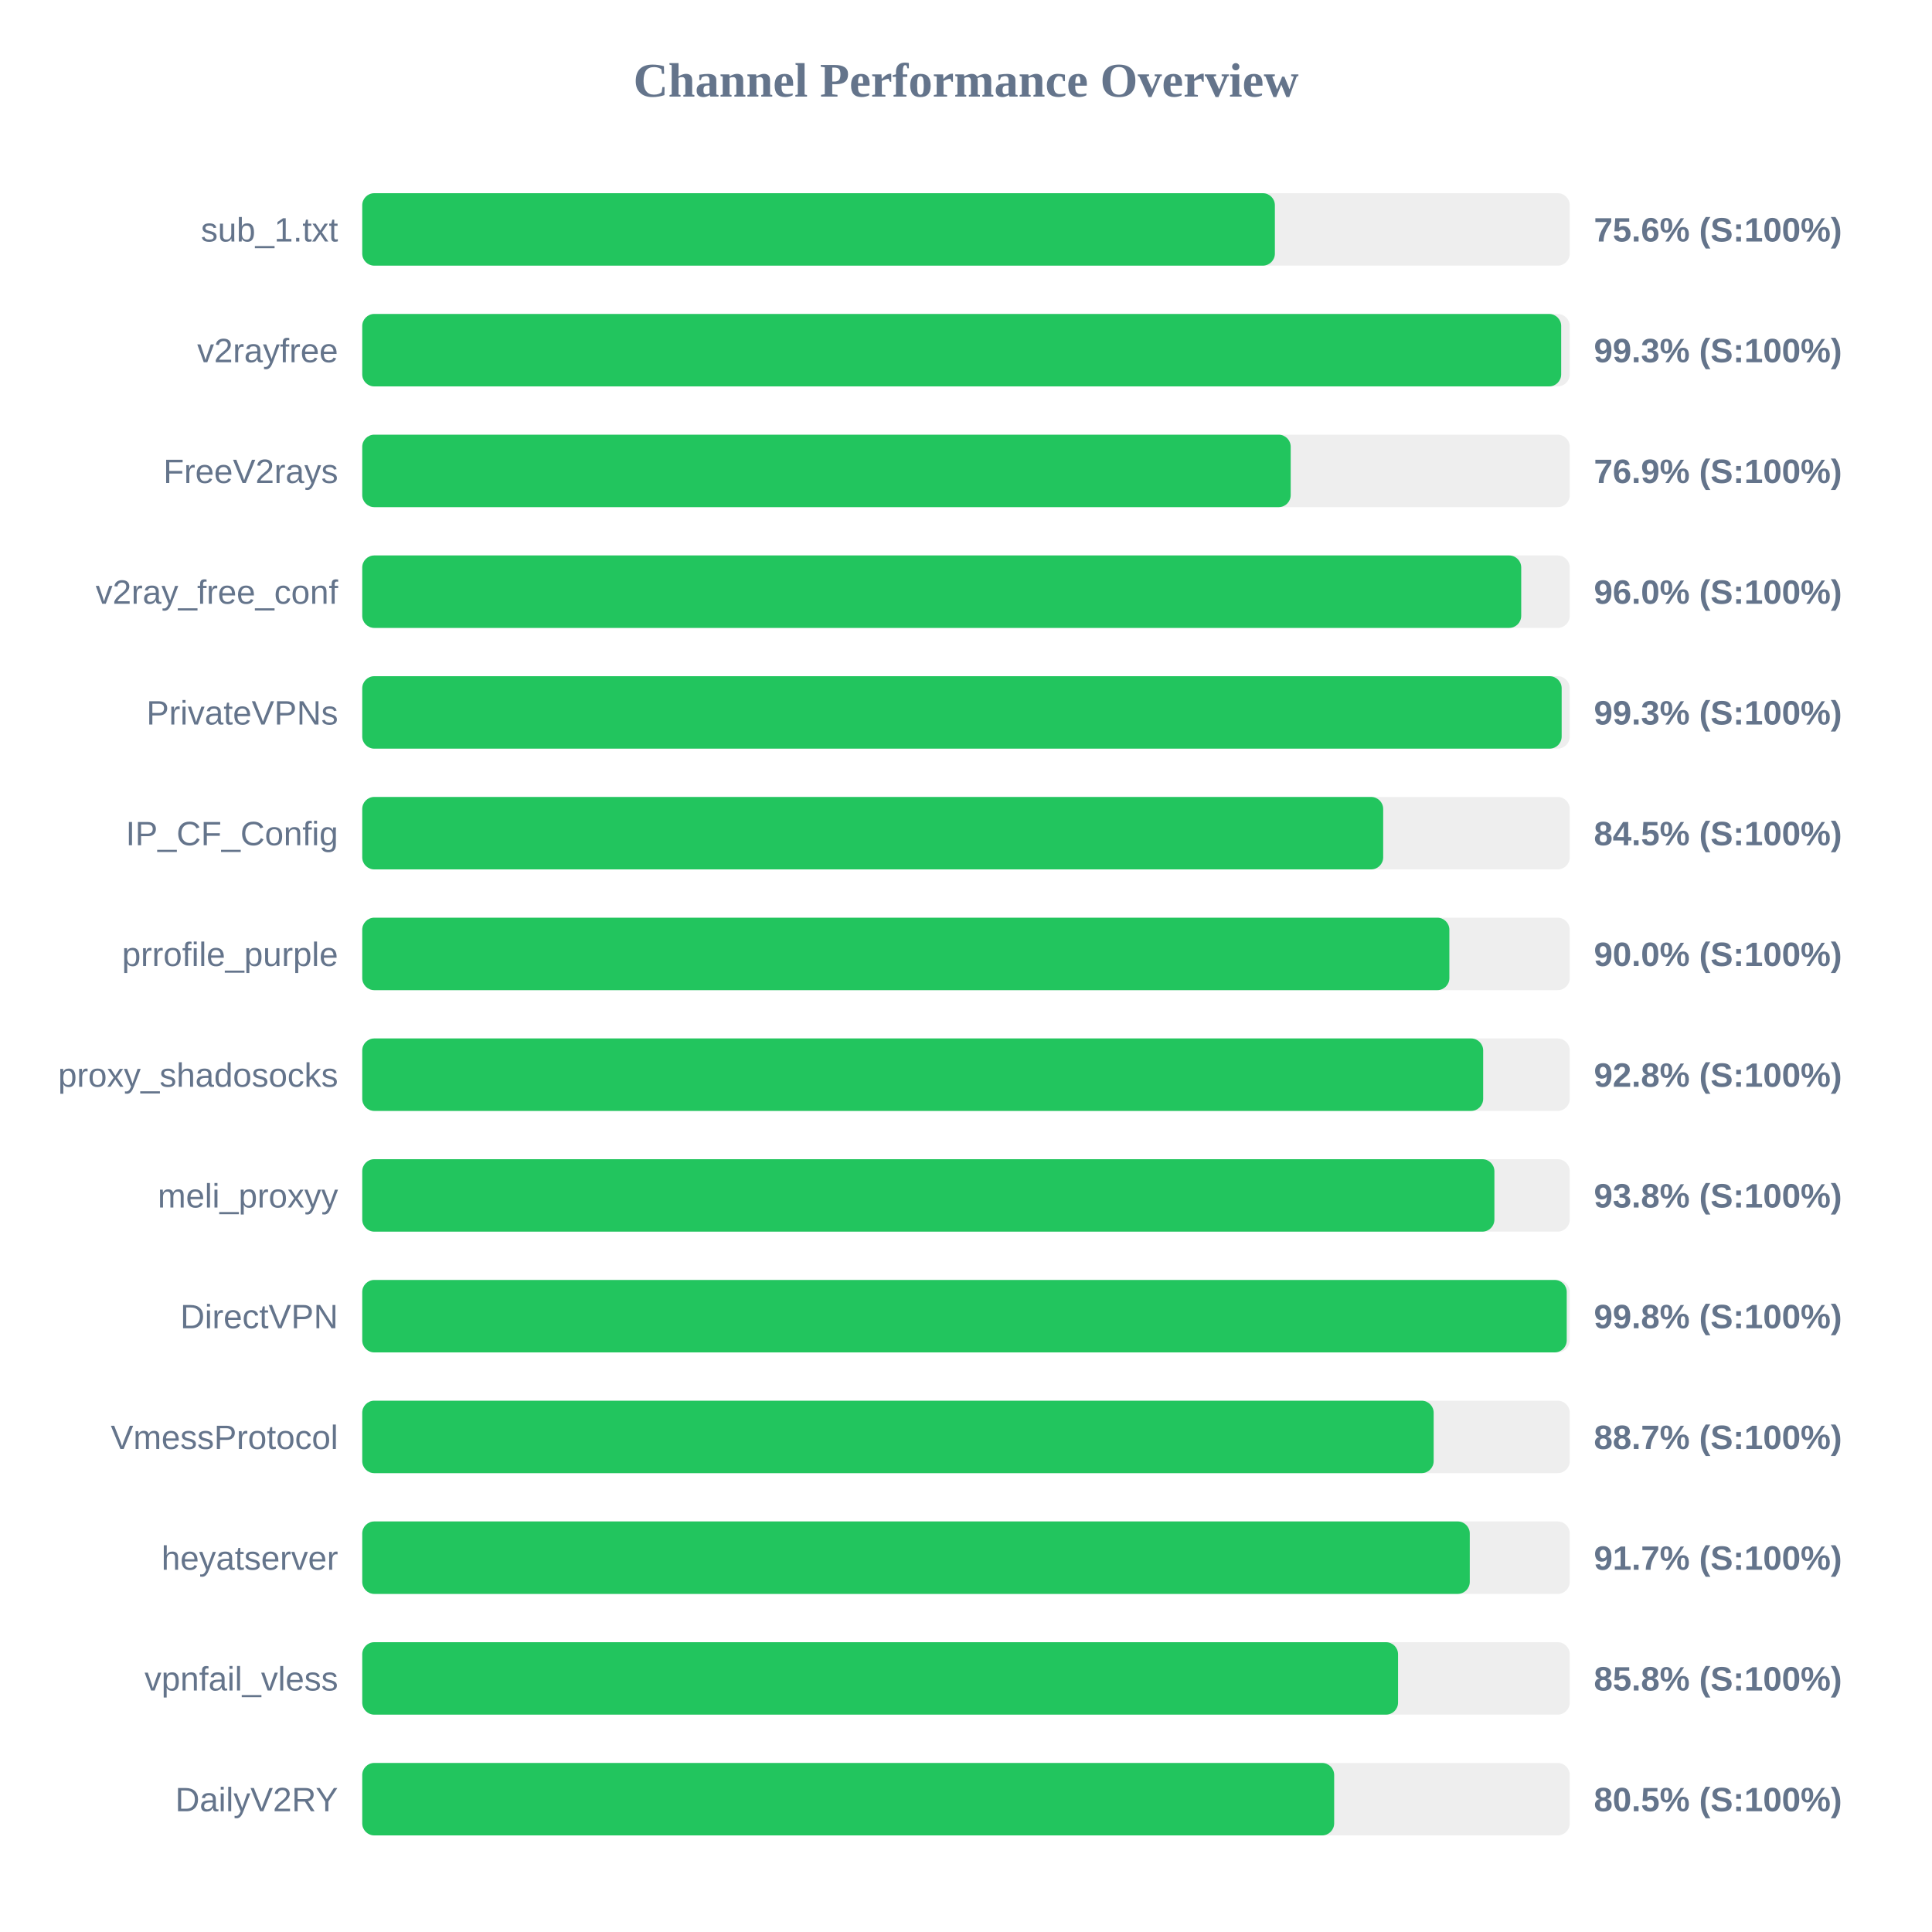
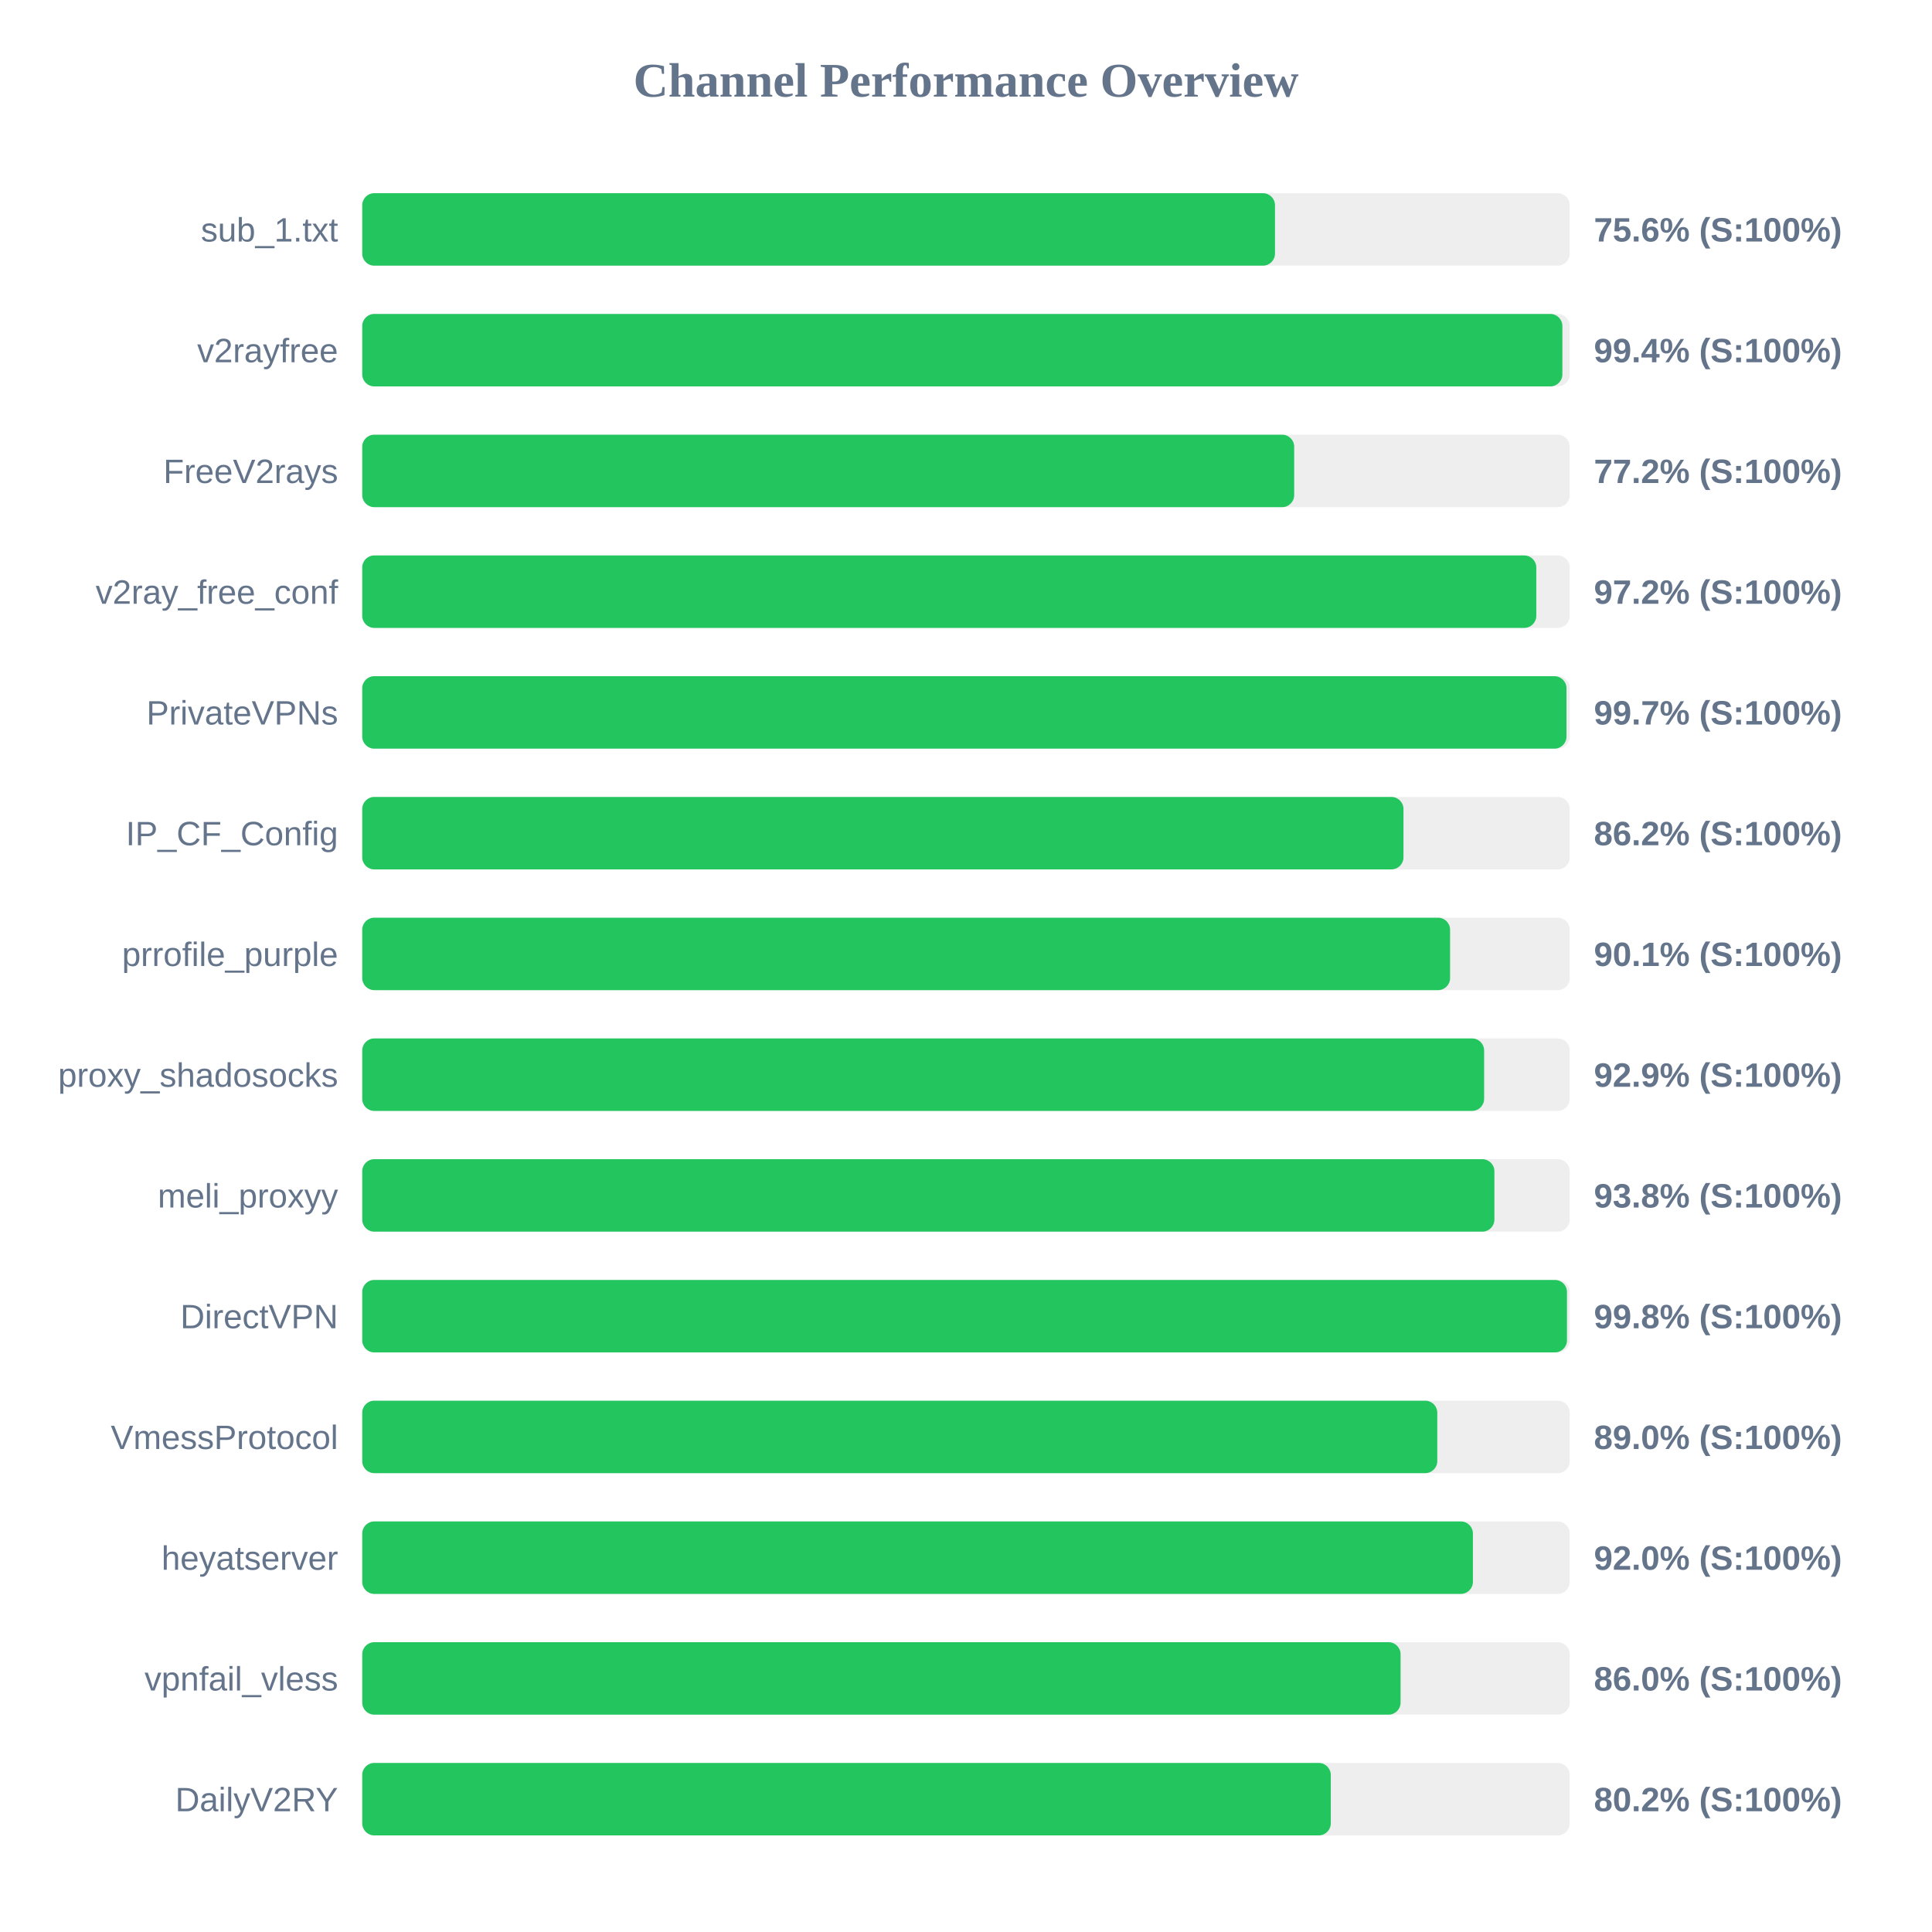
<svg xmlns="http://www.w3.org/2000/svg" width="800" height="800" version="1.1">
  <style>
        .row { font: 14px Arial; fill: #64748b; }
        .score { font: bold 14px Arial; fill: #64748b; }
    </style>
  <text x="400" y="40" text-anchor="middle" font-size="20px" font-weight="bold" fill="#64748b">Channel Performance Overview</text>
  <rect x="150" y="80" width="500" height="30" fill="#eee" rx="5" />
-   <rect x="150" y="80" width="377.9" height="30" fill="#22c55e" rx="5" />
+   <rect x="150" y="80" width="377.95" height="30" fill="#22c55e" rx="5" />
  <text x="140" y="100" text-anchor="end" class="row">sub_1.txt</text>
  <text x="660" y="100" text-anchor="start" class="score">75.6% (S:100%)</text>
  <rect x="150" y="130" width="500" height="30" fill="#eee" rx="5" />
-   <rect x="150" y="130" width="496.45" height="30" fill="#22c55e" rx="5" />
+   <rect x="150" y="130" width="496.95" height="30" fill="#22c55e" rx="5" />
  <text x="140" y="150" text-anchor="end" class="row">v2rayfree</text>
-   <text x="660" y="150" text-anchor="start" class="score">99.3% (S:100%)</text>
+   <text x="660" y="150" text-anchor="start" class="score">99.4% (S:100%)</text>
  <rect x="150" y="180" width="500" height="30" fill="#eee" rx="5" />
-   <rect x="150" y="180" width="384.45" height="30" fill="#22c55e" rx="5" />
+   <rect x="150" y="180" width="385.9" height="30" fill="#22c55e" rx="5" />
  <text x="140" y="200" text-anchor="end" class="row">FreeV2rays</text>
-   <text x="660" y="200" text-anchor="start" class="score">76.9% (S:100%)</text>
+   <text x="660" y="200" text-anchor="start" class="score">77.2% (S:100%)</text>
  <rect x="150" y="230" width="500" height="30" fill="#eee" rx="5" />
-   <rect x="150" y="230" width="479.9" height="30" fill="#22c55e" rx="5" />
+   <rect x="150" y="230" width="486.15" height="30" fill="#22c55e" rx="5" />
  <text x="140" y="250" text-anchor="end" class="row">v2ray_free_conf</text>
-   <text x="660" y="250" text-anchor="start" class="score">96.0% (S:100%)</text>
+   <text x="660" y="250" text-anchor="start" class="score">97.2% (S:100%)</text>
  <rect x="150" y="280" width="500" height="30" fill="#eee" rx="5" />
-   <rect x="150" y="280" width="496.65" height="30" fill="#22c55e" rx="5" />
+   <rect x="150" y="280" width="498.65" height="30" fill="#22c55e" rx="5" />
  <text x="140" y="300" text-anchor="end" class="row">PrivateVPNs</text>
-   <text x="660" y="300" text-anchor="start" class="score">99.3% (S:100%)</text>
+   <text x="660" y="300" text-anchor="start" class="score">99.7% (S:100%)</text>
  <rect x="150" y="330" width="500" height="30" fill="#eee" rx="5" />
-   <rect x="150" y="330" width="422.75" height="30" fill="#22c55e" rx="5" />
+   <rect x="150" y="330" width="431.15" height="30" fill="#22c55e" rx="5" />
  <text x="140" y="350" text-anchor="end" class="row">IP_CF_Config</text>
-   <text x="660" y="350" text-anchor="start" class="score">84.5% (S:100%)</text>
+   <text x="660" y="350" text-anchor="start" class="score">86.2% (S:100%)</text>
  <rect x="150" y="380" width="500" height="30" fill="#eee" rx="5" />
-   <rect x="150" y="380" width="450.15" height="30" fill="#22c55e" rx="5" />
+   <rect x="150" y="380" width="450.45" height="30" fill="#22c55e" rx="5" />
  <text x="140" y="400" text-anchor="end" class="row">prrofile_purple</text>
-   <text x="660" y="400" text-anchor="start" class="score">90.0% (S:100%)</text>
+   <text x="660" y="400" text-anchor="start" class="score">90.1% (S:100%)</text>
  <rect x="150" y="430" width="500" height="30" fill="#eee" rx="5" />
-   <rect x="150" y="430" width="464.15" height="30" fill="#22c55e" rx="5" />
+   <rect x="150" y="430" width="464.55" height="30" fill="#22c55e" rx="5" />
  <text x="140" y="450" text-anchor="end" class="row">proxy_shadosocks</text>
-   <text x="660" y="450" text-anchor="start" class="score">92.8% (S:100%)</text>
+   <text x="660" y="450" text-anchor="start" class="score">92.9% (S:100%)</text>
  <rect x="150" y="480" width="500" height="30" fill="#eee" rx="5" />
  <rect x="150" y="480" width="468.8" height="30" fill="#22c55e" rx="5" />
  <text x="140" y="500" text-anchor="end" class="row">meli_proxyy</text>
  <text x="660" y="500" text-anchor="start" class="score">93.8% (S:100%)</text>
  <rect x="150" y="530" width="500" height="30" fill="#eee" rx="5" />
-   <rect x="150" y="530" width="498.75" height="30" fill="#22c55e" rx="5" />
+   <rect x="150" y="530" width="498.85" height="30" fill="#22c55e" rx="5" />
  <text x="140" y="550" text-anchor="end" class="row">DirectVPN</text>
  <text x="660" y="550" text-anchor="start" class="score">99.8% (S:100%)</text>
  <rect x="150" y="580" width="500" height="30" fill="#eee" rx="5" />
-   <rect x="150" y="580" width="443.65" height="30" fill="#22c55e" rx="5" />
+   <rect x="150" y="580" width="445.15" height="30" fill="#22c55e" rx="5" />
  <text x="140" y="600" text-anchor="end" class="row">VmessProtocol</text>
-   <text x="660" y="600" text-anchor="start" class="score">88.7% (S:100%)</text>
+   <text x="660" y="600" text-anchor="start" class="score">89.0% (S:100%)</text>
  <rect x="150" y="630" width="500" height="30" fill="#eee" rx="5" />
-   <rect x="150" y="630" width="458.6" height="30" fill="#22c55e" rx="5" />
+   <rect x="150" y="630" width="459.9" height="30" fill="#22c55e" rx="5" />
  <text x="140" y="650" text-anchor="end" class="row">heyatserver</text>
-   <text x="660" y="650" text-anchor="start" class="score">91.7% (S:100%)</text>
+   <text x="660" y="650" text-anchor="start" class="score">92.0% (S:100%)</text>
  <rect x="150" y="680" width="500" height="30" fill="#eee" rx="5" />
-   <rect x="150" y="680" width="428.9" height="30" fill="#22c55e" rx="5" />
+   <rect x="150" y="680" width="429.95" height="30" fill="#22c55e" rx="5" />
  <text x="140" y="700" text-anchor="end" class="row">vpnfail_vless</text>
-   <text x="660" y="700" text-anchor="start" class="score">85.8% (S:100%)</text>
+   <text x="660" y="700" text-anchor="start" class="score">86.0% (S:100%)</text>
  <rect x="150" y="730" width="500" height="30" fill="#eee" rx="5" />
-   <rect x="150" y="730" width="402.45" height="30" fill="#22c55e" rx="5" />
+   <rect x="150" y="730" width="401.05" height="30" fill="#22c55e" rx="5" />
  <text x="140" y="750" text-anchor="end" class="row">DailyV2RY</text>
-   <text x="660" y="750" text-anchor="start" class="score">80.5% (S:100%)</text>
+   <text x="660" y="750" text-anchor="start" class="score">80.2% (S:100%)</text>
</svg>
